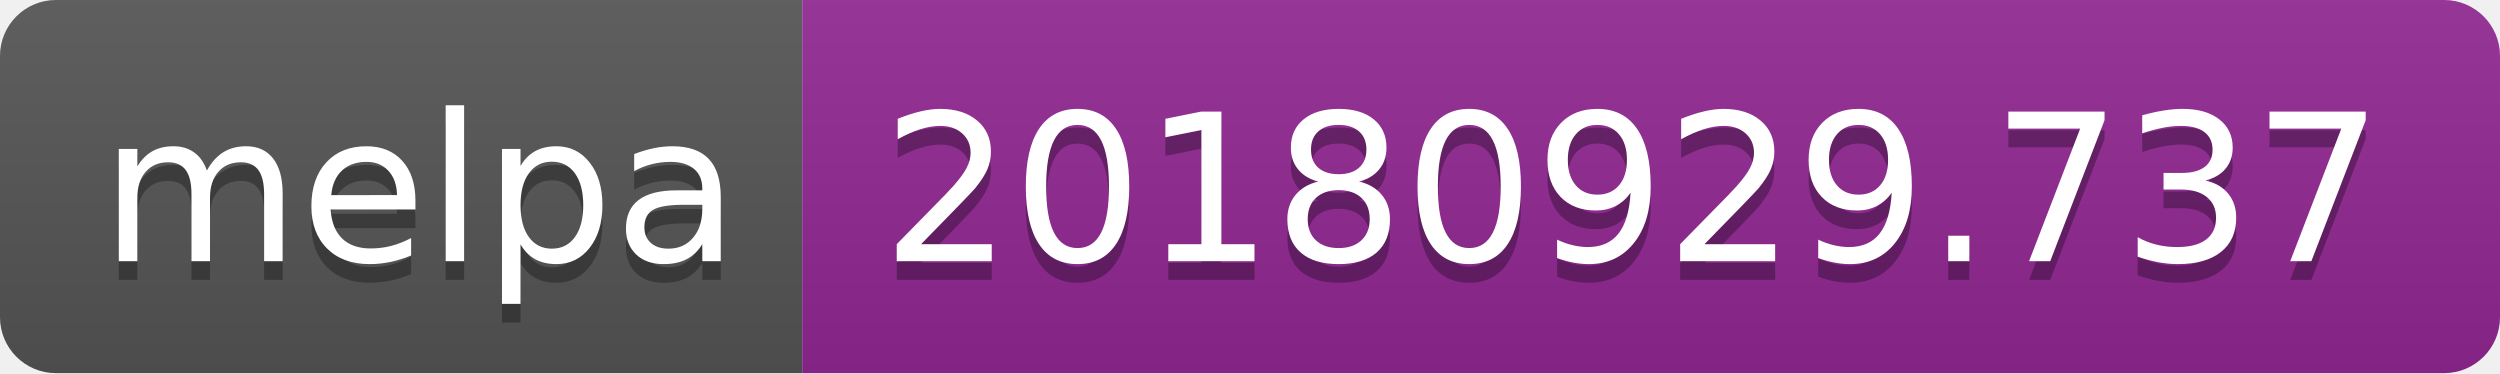
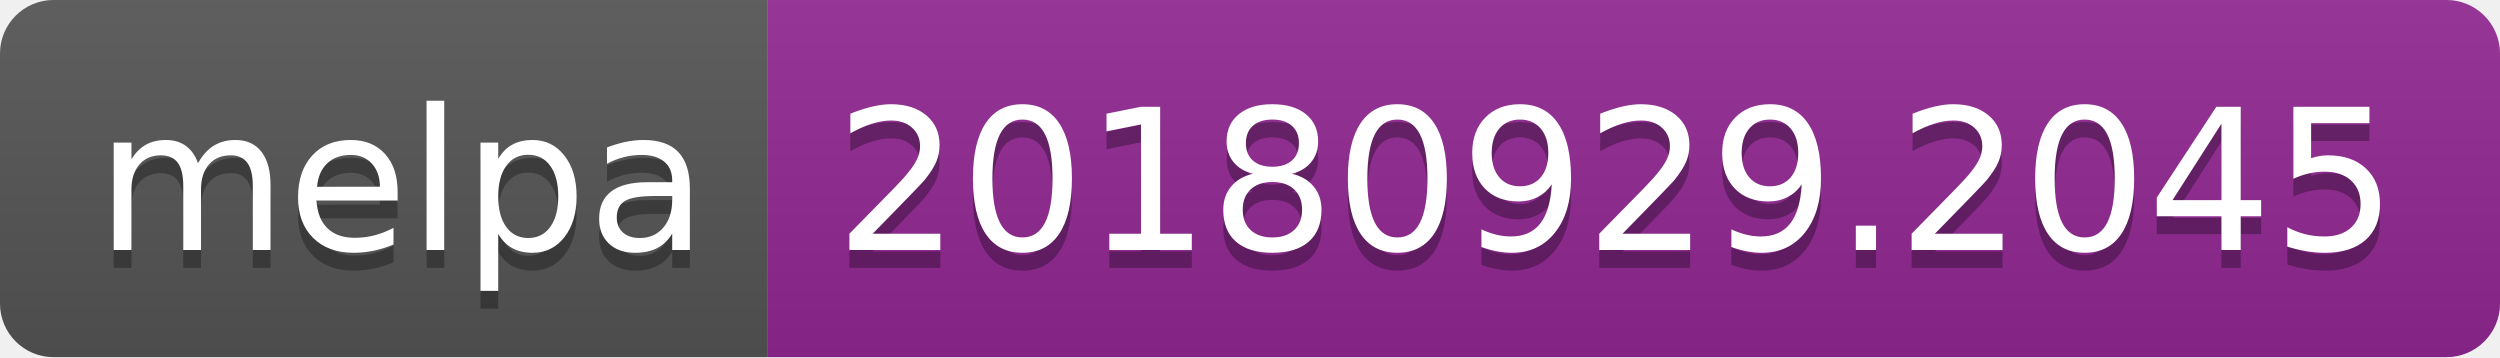
- <svg xmlns="http://www.w3.org/2000/svg" width="134" height="20">
+ <svg xmlns="http://www.w3.org/2000/svg" width="140" height="20">
  <linearGradient id="b" x2="0" y2="100%">
    <stop offset="0" stop-color="#bbb" stop-opacity=".1" />
    <stop offset="1" stop-opacity=".1" />
  </linearGradient>
  <clipPath id="a">
-     <rect width="134" height="20" rx="3" fill="#fff" />
+     <rect width="140" height="20" rx="3" fill="#fff" />
  </clipPath>
  <g clip-path="url(#a)">
    <path fill="#555" d="M0 0h43v20H0z" />
-     <path fill="#922793" d="M43 0h91v20H43z" />
-     <path fill="url(#b)" d="M0 0h134v20H0z" />
+     <path fill="#922793" d="M43 0h97v20H43z" />
+     <path fill="url(#b)" d="M0 0h140v20H0z" />
  </g>
  <g fill="#fff" text-anchor="middle" font-family="DejaVu Sans,Verdana,Geneva,sans-serif" font-size="110">
    <text x="225" y="150" fill="#010101" fill-opacity=".3" transform="scale(.1)" textLength="330">melpa</text>
    <text x="225" y="140" transform="scale(.1)" textLength="330">melpa</text>
-     <text x="875" y="150" fill="#010101" fill-opacity=".3" transform="scale(.1)" textLength="810">20180929.737</text>
-     <text x="875" y="140" transform="scale(.1)" textLength="810">20180929.737</text>
+     <text x="905" y="150" fill="#010101" fill-opacity=".3" transform="scale(.1)" textLength="870">20180929.2045</text>
+     <text x="905" y="140" transform="scale(.1)" textLength="870">20180929.2045</text>
  </g>
</svg>
